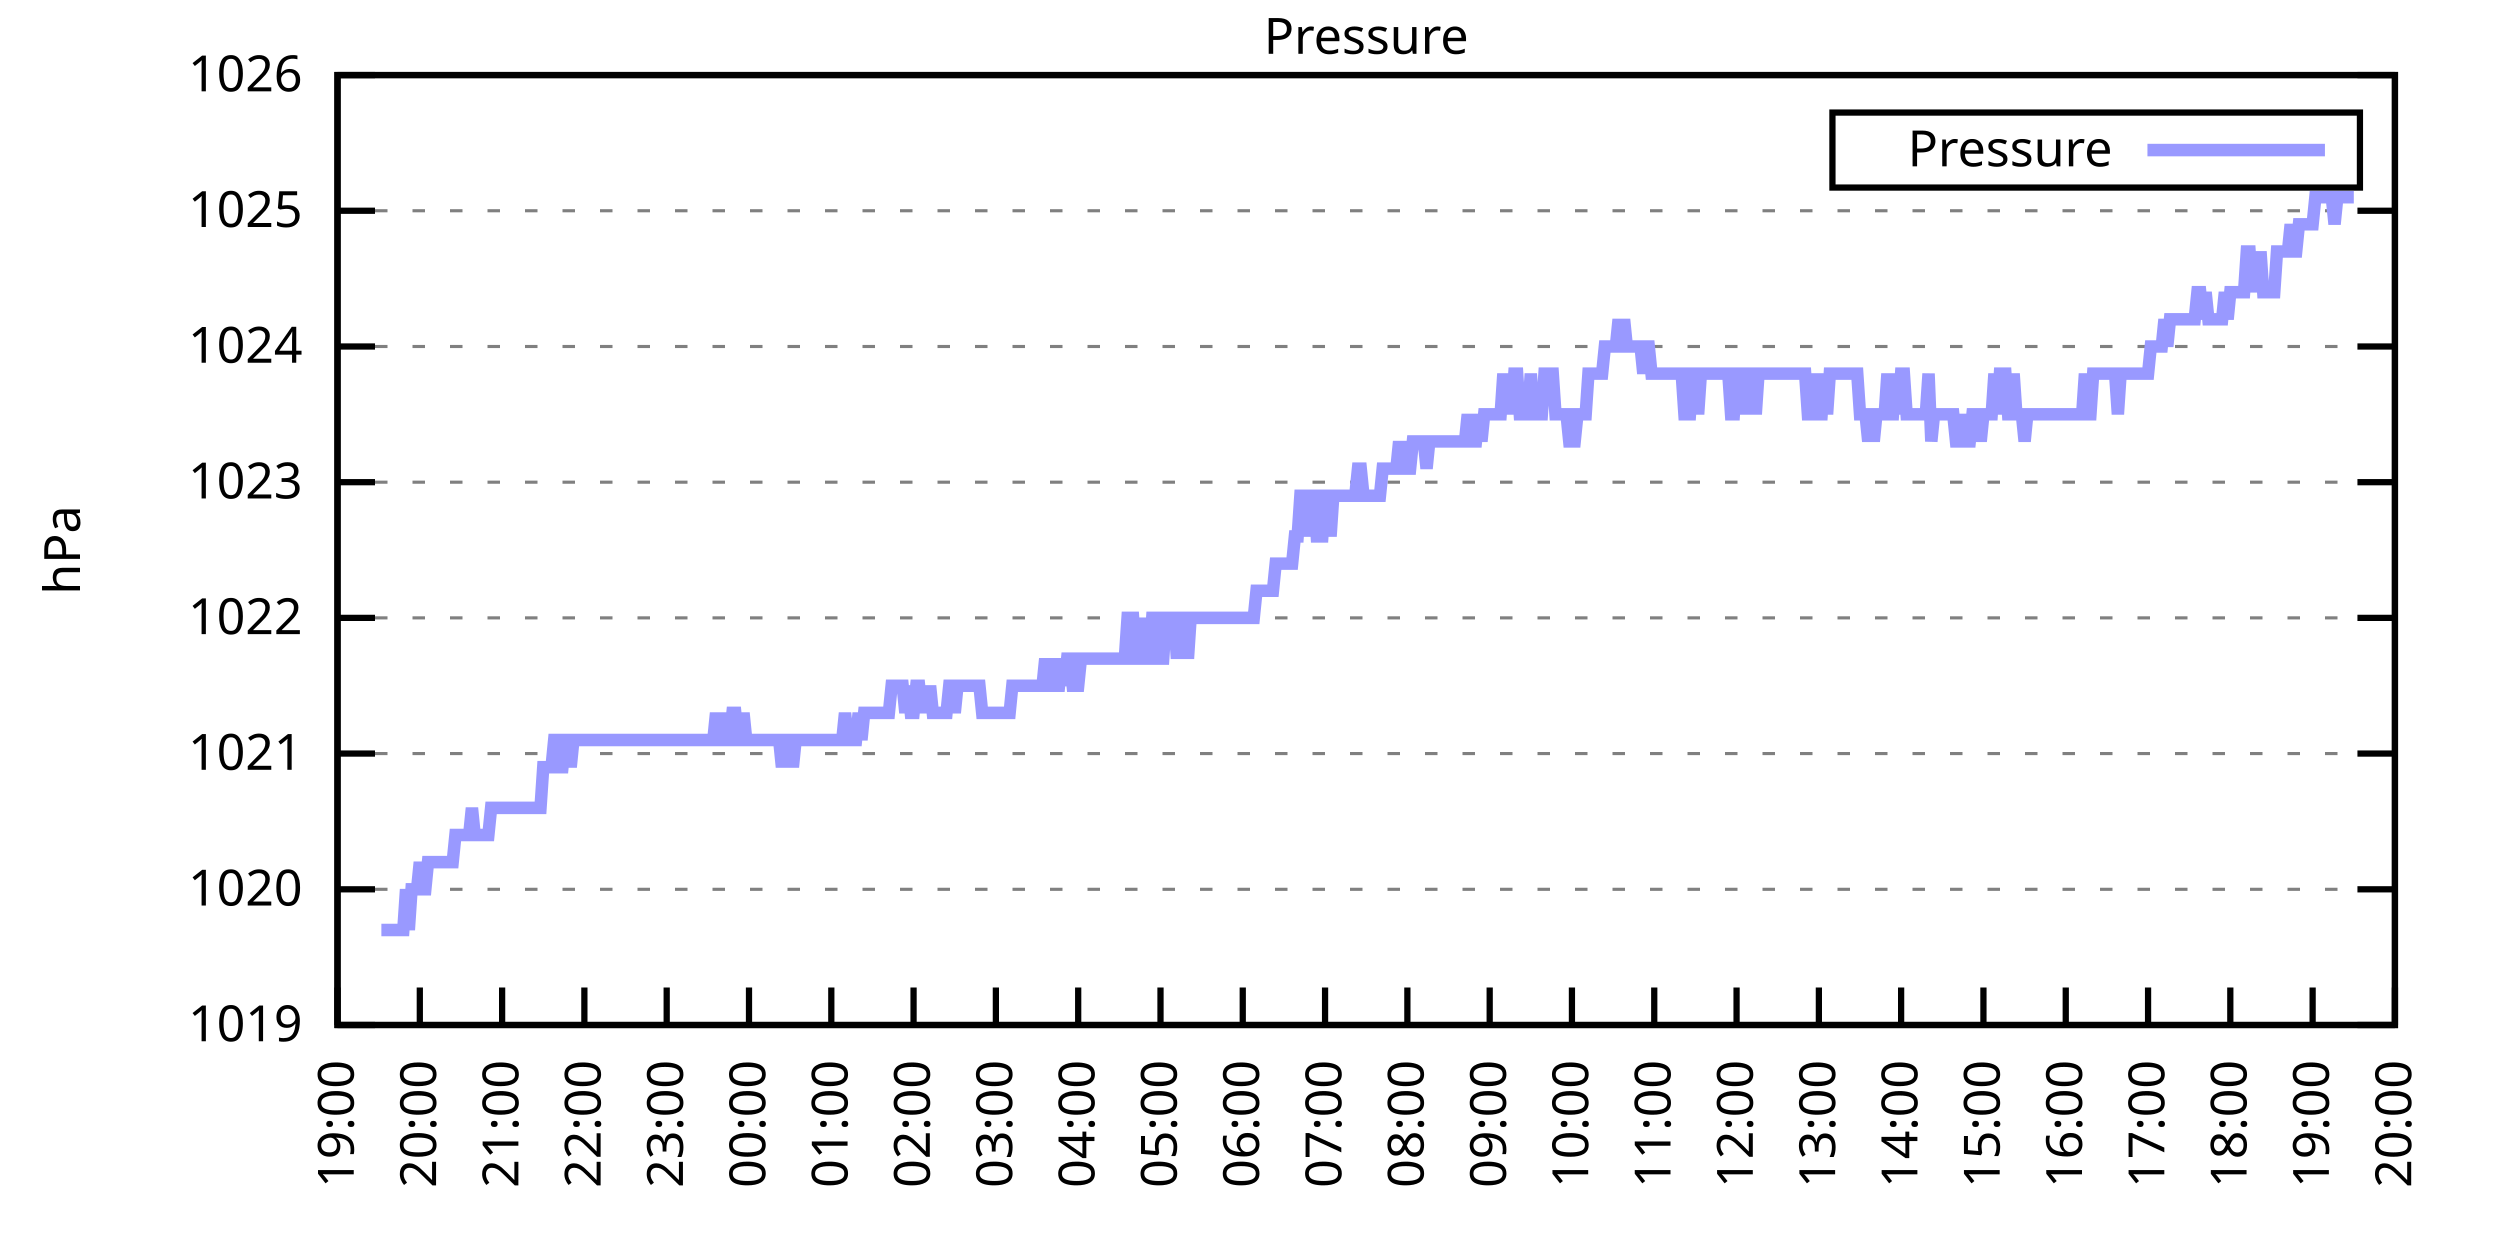
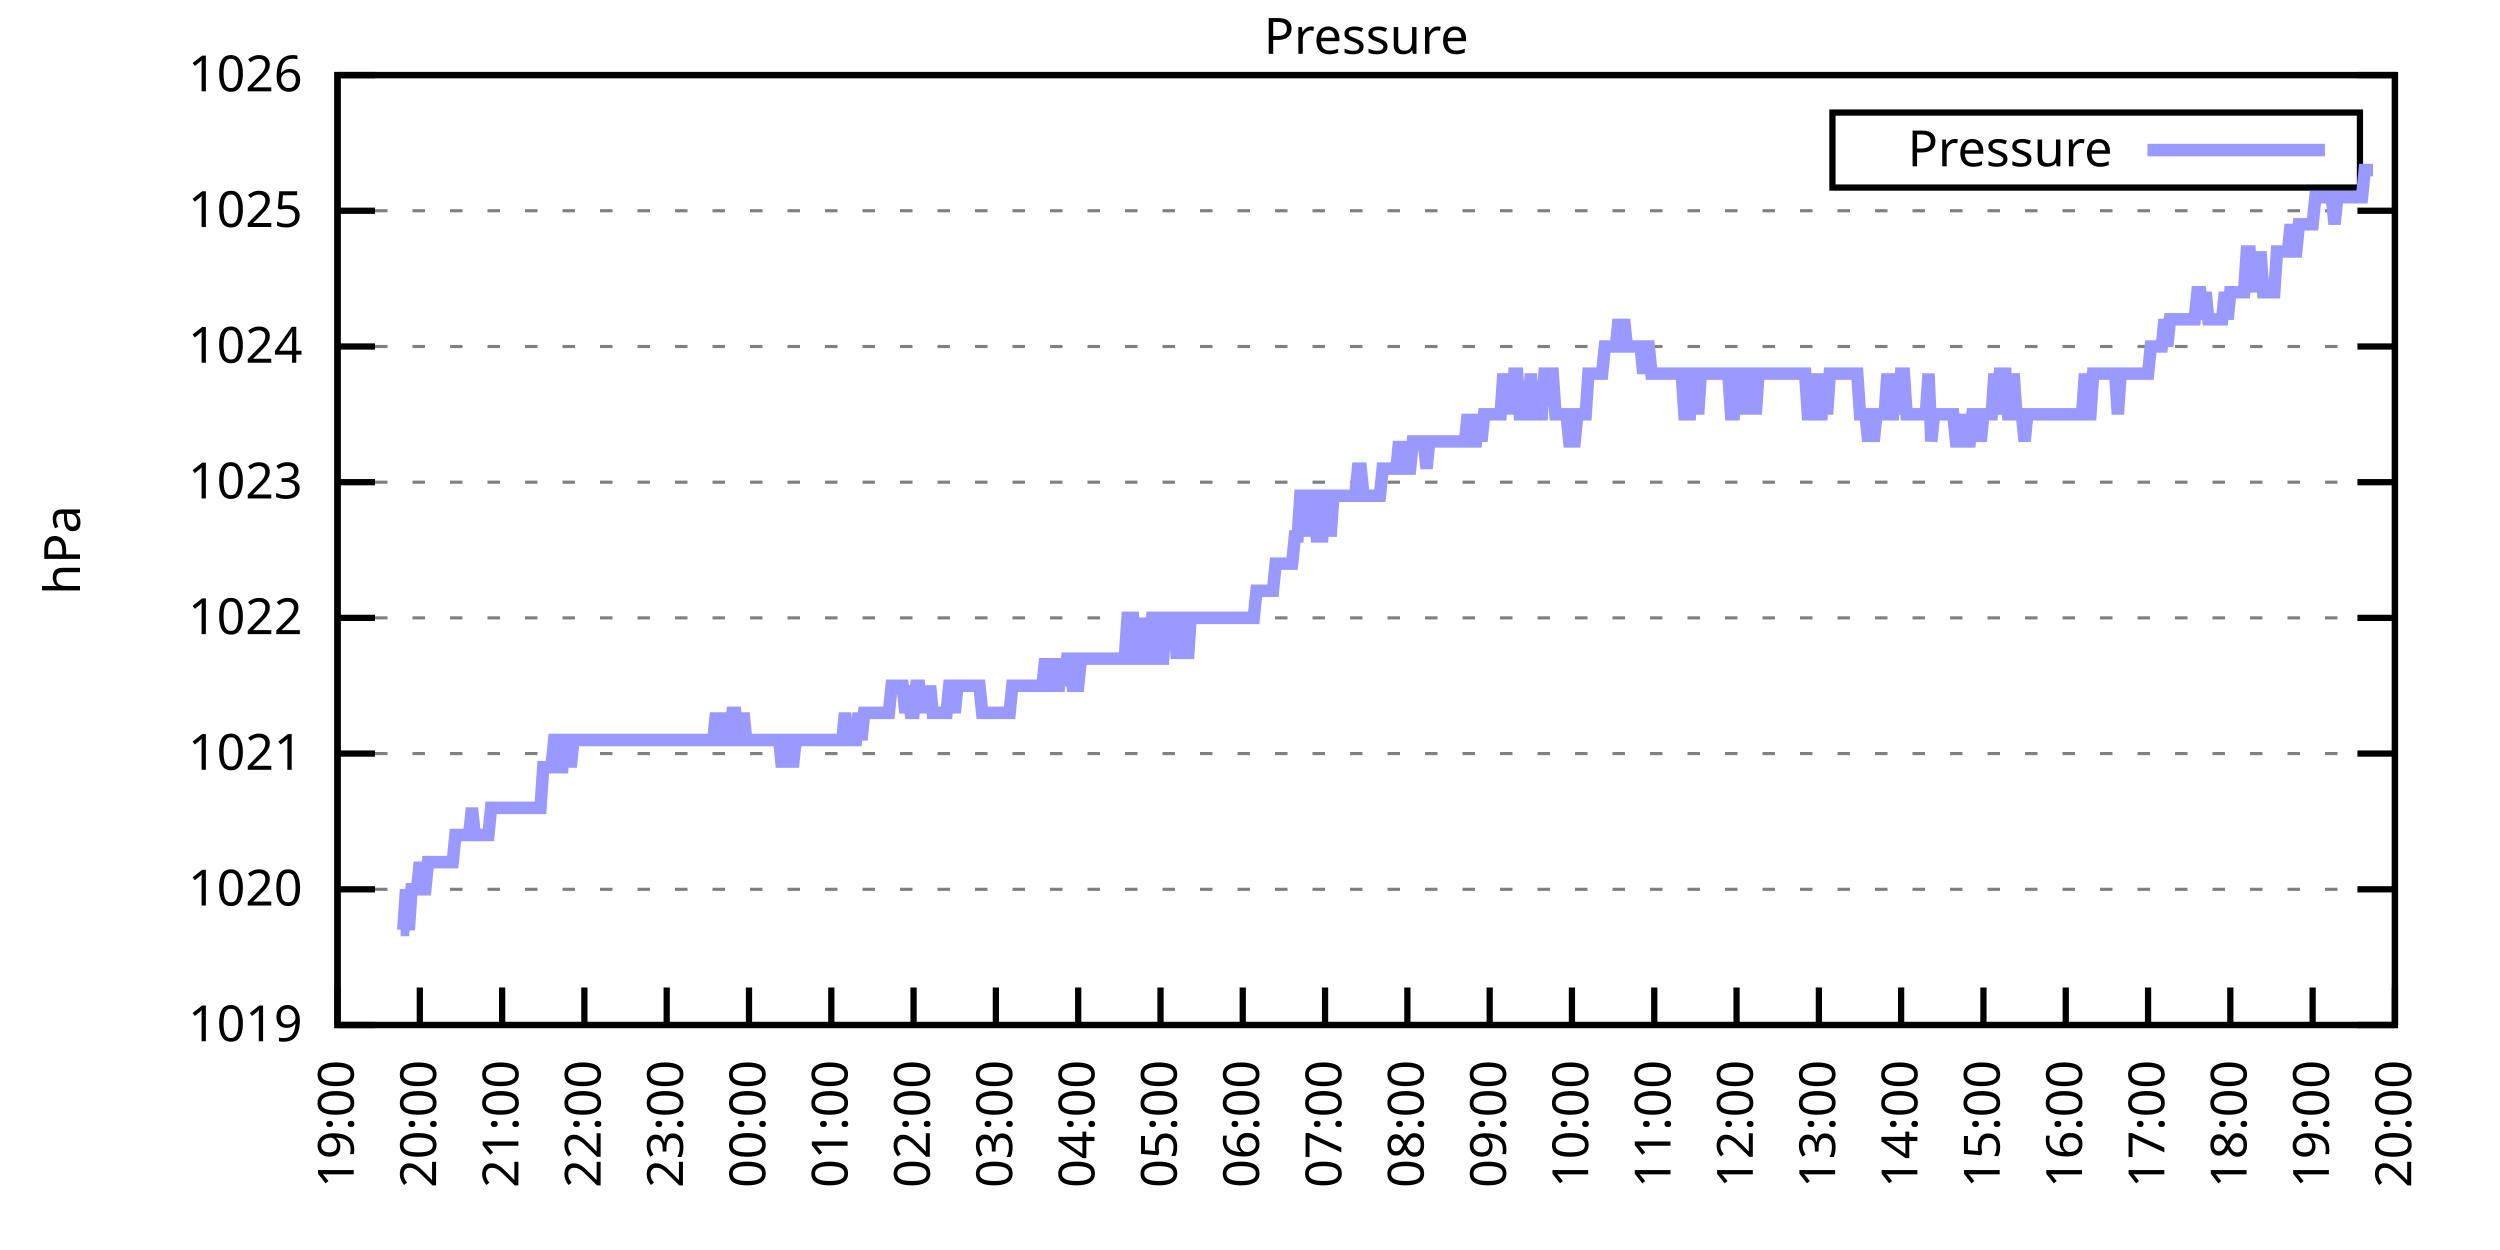
<svg xmlns="http://www.w3.org/2000/svg" xmlns:xlink="http://www.w3.org/1999/xlink" width="400" height="200" viewBox="0 0 400 200">
  <g id="gnuplot_canvas">
    <rect x="0" y="0" width="400" height="200" fill="none" />
    <defs>
      <circle id="gpDot" r="0.5" stroke-width="0.5" stroke="currentColor" />
      <path id="gpPt0" stroke-width="0.333" stroke="currentColor" d="M-1,0 h2 M0,-1 v2" />
      <path id="gpPt1" stroke-width="0.333" stroke="currentColor" d="M-1,-1 L1,1 M1,-1 L-1,1" />
      <path id="gpPt2" stroke-width="0.333" stroke="currentColor" d="M-1,0 L1,0 M0,-1 L0,1 M-1,-1 L1,1 M-1,1 L1,-1" />
      <rect id="gpPt3" stroke-width="0.333" stroke="currentColor" x="-1" y="-1" width="2" height="2" />
      <rect id="gpPt4" stroke-width="0.333" stroke="currentColor" fill="currentColor" x="-1" y="-1" width="2" height="2" />
      <circle id="gpPt5" stroke-width="0.333" stroke="currentColor" cx="0" cy="0" r="1" />
      <use xlink:href="#gpPt5" id="gpPt6" fill="currentColor" stroke="none" />
      <path id="gpPt7" stroke-width="0.333" stroke="currentColor" d="M0,-1.33 L-1.33,0.67 L1.33,0.67 z" />
      <use xlink:href="#gpPt7" id="gpPt8" fill="currentColor" stroke="none" />
      <use xlink:href="#gpPt7" id="gpPt9" stroke="currentColor" transform="rotate(180)" />
      <use xlink:href="#gpPt9" id="gpPt10" fill="currentColor" stroke="none" />
      <use xlink:href="#gpPt3" id="gpPt11" stroke="currentColor" transform="rotate(45)" />
      <use xlink:href="#gpPt11" id="gpPt12" fill="currentColor" stroke="none" />
      <path id="gpPt13" stroke-width="0.333" stroke="currentColor" d="M0,1.330 L1.265,0.411 L0.782,-1.067 L-0.782,-1.076 L-1.265,0.411 z" />
      <use xlink:href="#gpPt13" id="gpPt14" fill="currentColor" stroke="none" />
      <filter id="textbox" filterUnits="objectBoundingBox" x="0" y="0" height="1" width="1">
        <feFlood flood-color="white" flood-opacity="1" result="bgnd" />
        <feComposite in="SourceGraphic" in2="bgnd" operator="atop" />
      </filter>
      <filter id="greybox" filterUnits="objectBoundingBox" x="0" y="0" height="1" width="1">
        <feFlood flood-color="lightgrey" flood-opacity="1" result="grey" />
        <feComposite in="SourceGraphic" in2="grey" operator="atop" />
      </filter>
    </defs>
    <g fill="none" color="white" stroke="currentColor" stroke-width="1.00" stroke-linecap="butt" stroke-linejoin="miter">
</g>
    <g fill="none" color="black" stroke="currentColor" stroke-width="1.00" stroke-linecap="butt" stroke-linejoin="miter">
      <g stroke="none" shape-rendering="crispEdges">
        <polygon fill="rgb(255, 255, 255)" points="54.00,164.00 383.18,164.00 383.18,12.02 54.00,12.02 " />
      </g>
    </g>
    <g fill="none" color="black" stroke="currentColor" stroke-width="1.00" stroke-linecap="butt" stroke-linejoin="miter">
</g>
    <g fill="none" color="black" stroke="black" stroke-width="0.50" stroke-linecap="butt" stroke-linejoin="miter">
</g>
    <g fill="none" color="gray" stroke="currentColor" stroke-width="0.50" stroke-linecap="butt" stroke-linejoin="miter">
      <path stroke="gray" stroke-dasharray="2,4" class="gridline" d="M54.00,164.00 L383.19,164.00  " />
    </g>
    <g fill="none" color="gray" stroke="gray" stroke-width="1.00" stroke-linecap="butt" stroke-linejoin="miter">
</g>
    <g fill="none" color="black" stroke="currentColor" stroke-width="1.00" stroke-linecap="butt" stroke-linejoin="miter">
      <path stroke="black" d="M54.00,164.00 L60.00,164.00 M383.19,164.00 L377.19,164.00  " />
      <g transform="translate(48.40,166.60)" stroke="none" fill="black" font-family="Sans" font-size="8.00" text-anchor="end">
        <text>
          <tspan font-family="Sans"> 1019</tspan>
        </text>
      </g>
    </g>
    <g fill="none" color="black" stroke="currentColor" stroke-width="1.00" stroke-linecap="butt" stroke-linejoin="miter">
</g>
    <g fill="none" color="black" stroke="black" stroke-width="0.50" stroke-linecap="butt" stroke-linejoin="miter">
</g>
    <g fill="none" color="gray" stroke="currentColor" stroke-width="0.50" stroke-linecap="butt" stroke-linejoin="miter">
      <path stroke="gray" stroke-dasharray="2,4" class="gridline" d="M54.00,142.29 L383.19,142.29  " />
    </g>
    <g fill="none" color="gray" stroke="gray" stroke-width="1.00" stroke-linecap="butt" stroke-linejoin="miter">
</g>
    <g fill="none" color="black" stroke="currentColor" stroke-width="1.00" stroke-linecap="butt" stroke-linejoin="miter">
      <path stroke="black" d="M54.00,142.29 L60.00,142.29 M383.19,142.29 L377.19,142.29  " />
      <g transform="translate(48.40,144.89)" stroke="none" fill="black" font-family="Sans" font-size="8.00" text-anchor="end">
        <text>
          <tspan font-family="Sans"> 1020</tspan>
        </text>
      </g>
    </g>
    <g fill="none" color="black" stroke="currentColor" stroke-width="1.00" stroke-linecap="butt" stroke-linejoin="miter">
</g>
    <g fill="none" color="black" stroke="black" stroke-width="0.50" stroke-linecap="butt" stroke-linejoin="miter">
</g>
    <g fill="none" color="gray" stroke="currentColor" stroke-width="0.50" stroke-linecap="butt" stroke-linejoin="miter">
      <path stroke="gray" stroke-dasharray="2,4" class="gridline" d="M54.00,120.57 L383.19,120.57  " />
    </g>
    <g fill="none" color="gray" stroke="gray" stroke-width="1.00" stroke-linecap="butt" stroke-linejoin="miter">
</g>
    <g fill="none" color="black" stroke="currentColor" stroke-width="1.00" stroke-linecap="butt" stroke-linejoin="miter">
      <path stroke="black" d="M54.00,120.57 L60.00,120.57 M383.19,120.57 L377.19,120.57  " />
      <g transform="translate(48.40,123.17)" stroke="none" fill="black" font-family="Sans" font-size="8.00" text-anchor="end">
        <text>
          <tspan font-family="Sans"> 1021</tspan>
        </text>
      </g>
    </g>
    <g fill="none" color="black" stroke="currentColor" stroke-width="1.00" stroke-linecap="butt" stroke-linejoin="miter">
</g>
    <g fill="none" color="black" stroke="black" stroke-width="0.50" stroke-linecap="butt" stroke-linejoin="miter">
</g>
    <g fill="none" color="gray" stroke="currentColor" stroke-width="0.50" stroke-linecap="butt" stroke-linejoin="miter">
      <path stroke="gray" stroke-dasharray="2,4" class="gridline" d="M54.00,98.86 L383.19,98.86  " />
    </g>
    <g fill="none" color="gray" stroke="gray" stroke-width="1.00" stroke-linecap="butt" stroke-linejoin="miter">
</g>
    <g fill="none" color="black" stroke="currentColor" stroke-width="1.00" stroke-linecap="butt" stroke-linejoin="miter">
      <path stroke="black" d="M54.00,98.86 L60.00,98.86 M383.19,98.86 L377.19,98.86  " />
      <g transform="translate(48.40,101.46)" stroke="none" fill="black" font-family="Sans" font-size="8.00" text-anchor="end">
        <text>
          <tspan font-family="Sans"> 1022</tspan>
        </text>
      </g>
    </g>
    <g fill="none" color="black" stroke="currentColor" stroke-width="1.00" stroke-linecap="butt" stroke-linejoin="miter">
</g>
    <g fill="none" color="black" stroke="black" stroke-width="0.50" stroke-linecap="butt" stroke-linejoin="miter">
</g>
    <g fill="none" color="gray" stroke="currentColor" stroke-width="0.50" stroke-linecap="butt" stroke-linejoin="miter">
      <path stroke="gray" stroke-dasharray="2,4" class="gridline" d="M54.00,77.15 L383.19,77.15  " />
    </g>
    <g fill="none" color="gray" stroke="gray" stroke-width="1.00" stroke-linecap="butt" stroke-linejoin="miter">
</g>
    <g fill="none" color="black" stroke="currentColor" stroke-width="1.00" stroke-linecap="butt" stroke-linejoin="miter">
      <path stroke="black" d="M54.00,77.15 L60.00,77.15 M383.19,77.15 L377.19,77.15  " />
      <g transform="translate(48.40,79.75)" stroke="none" fill="black" font-family="Sans" font-size="8.00" text-anchor="end">
        <text>
          <tspan font-family="Sans"> 1023</tspan>
        </text>
      </g>
    </g>
    <g fill="none" color="black" stroke="currentColor" stroke-width="1.00" stroke-linecap="butt" stroke-linejoin="miter">
</g>
    <g fill="none" color="black" stroke="black" stroke-width="0.50" stroke-linecap="butt" stroke-linejoin="miter">
</g>
    <g fill="none" color="gray" stroke="currentColor" stroke-width="0.50" stroke-linecap="butt" stroke-linejoin="miter">
      <path stroke="gray" stroke-dasharray="2,4" class="gridline" d="M54.00,55.44 L383.19,55.44  " />
    </g>
    <g fill="none" color="gray" stroke="gray" stroke-width="1.00" stroke-linecap="butt" stroke-linejoin="miter">
</g>
    <g fill="none" color="black" stroke="currentColor" stroke-width="1.00" stroke-linecap="butt" stroke-linejoin="miter">
      <path stroke="black" d="M54.00,55.44 L60.00,55.44 M383.19,55.44 L377.19,55.44  " />
      <g transform="translate(48.40,58.04)" stroke="none" fill="black" font-family="Sans" font-size="8.00" text-anchor="end">
        <text>
          <tspan font-family="Sans"> 1024</tspan>
        </text>
      </g>
    </g>
    <g fill="none" color="black" stroke="currentColor" stroke-width="1.00" stroke-linecap="butt" stroke-linejoin="miter">
</g>
    <g fill="none" color="black" stroke="black" stroke-width="0.50" stroke-linecap="butt" stroke-linejoin="miter">
</g>
    <g fill="none" color="gray" stroke="currentColor" stroke-width="0.50" stroke-linecap="butt" stroke-linejoin="miter">
      <path stroke="gray" stroke-dasharray="2,4" class="gridline" d="M54.00,33.72 L383.19,33.72  " />
    </g>
    <g fill="none" color="gray" stroke="gray" stroke-width="1.00" stroke-linecap="butt" stroke-linejoin="miter">
</g>
    <g fill="none" color="black" stroke="currentColor" stroke-width="1.00" stroke-linecap="butt" stroke-linejoin="miter">
      <path stroke="black" d="M54.00,33.72 L60.00,33.72 M383.19,33.72 L377.19,33.72  " />
      <g transform="translate(48.40,36.32)" stroke="none" fill="black" font-family="Sans" font-size="8.00" text-anchor="end">
        <text>
          <tspan font-family="Sans"> 1025</tspan>
        </text>
      </g>
    </g>
    <g fill="none" color="black" stroke="currentColor" stroke-width="1.00" stroke-linecap="butt" stroke-linejoin="miter">
</g>
    <g fill="none" color="black" stroke="black" stroke-width="0.50" stroke-linecap="butt" stroke-linejoin="miter">
</g>
    <g fill="none" color="gray" stroke="currentColor" stroke-width="0.50" stroke-linecap="butt" stroke-linejoin="miter">
      <path stroke="gray" stroke-dasharray="2,4" class="gridline" d="M54.00,12.01 L383.19,12.01  " />
    </g>
    <g fill="none" color="gray" stroke="gray" stroke-width="1.00" stroke-linecap="butt" stroke-linejoin="miter">
</g>
    <g fill="none" color="black" stroke="currentColor" stroke-width="1.00" stroke-linecap="butt" stroke-linejoin="miter">
      <path stroke="black" d="M54.00,12.01 L60.00,12.01 M383.19,12.01 L377.19,12.01  " />
      <g transform="translate(48.40,14.61)" stroke="none" fill="black" font-family="Sans" font-size="8.00" text-anchor="end">
        <text>
          <tspan font-family="Sans"> 1026</tspan>
        </text>
      </g>
    </g>
    <g fill="none" color="black" stroke="currentColor" stroke-width="1.00" stroke-linecap="butt" stroke-linejoin="miter">
      <path stroke="black" d="M54.00,164.00 L54.00,158.00  " />
      <g transform="translate(56.60,169.60) rotate(270.00)" stroke="none" fill="black" font-family="Sans" font-size="8.00" text-anchor="end">
        <text>
          <tspan font-family="Sans">19:00</tspan>
        </text>
      </g>
    </g>
    <g fill="none" color="black" stroke="currentColor" stroke-width="1.00" stroke-linecap="butt" stroke-linejoin="miter">
      <path stroke="black" d="M67.17,164.00 L67.17,158.00  " />
      <g transform="translate(69.77,169.60) rotate(270.00)" stroke="none" fill="black" font-family="Sans" font-size="8.00" text-anchor="end">
        <text>
          <tspan font-family="Sans">20:00</tspan>
        </text>
      </g>
    </g>
    <g fill="none" color="black" stroke="currentColor" stroke-width="1.00" stroke-linecap="butt" stroke-linejoin="miter">
      <path stroke="black" d="M80.34,164.00 L80.34,158.00  " />
      <g transform="translate(82.94,169.60) rotate(270.00)" stroke="none" fill="black" font-family="Sans" font-size="8.00" text-anchor="end">
        <text>
          <tspan font-family="Sans">21:00</tspan>
        </text>
      </g>
    </g>
    <g fill="none" color="black" stroke="currentColor" stroke-width="1.00" stroke-linecap="butt" stroke-linejoin="miter">
      <path stroke="black" d="M93.50,164.00 L93.50,158.00  " />
      <g transform="translate(96.10,169.60) rotate(270.00)" stroke="none" fill="black" font-family="Sans" font-size="8.00" text-anchor="end">
        <text>
          <tspan font-family="Sans">22:00</tspan>
        </text>
      </g>
    </g>
    <g fill="none" color="black" stroke="currentColor" stroke-width="1.00" stroke-linecap="butt" stroke-linejoin="miter">
      <path stroke="black" d="M106.67,164.00 L106.67,158.00  " />
      <g transform="translate(109.27,169.60) rotate(270.00)" stroke="none" fill="black" font-family="Sans" font-size="8.00" text-anchor="end">
        <text>
          <tspan font-family="Sans">23:00</tspan>
        </text>
      </g>
    </g>
    <g fill="none" color="black" stroke="currentColor" stroke-width="1.00" stroke-linecap="butt" stroke-linejoin="miter">
      <path stroke="black" d="M119.84,164.00 L119.84,158.00  " />
      <g transform="translate(122.44,169.60) rotate(270.00)" stroke="none" fill="black" font-family="Sans" font-size="8.00" text-anchor="end">
        <text>
          <tspan font-family="Sans">00:00</tspan>
        </text>
      </g>
    </g>
    <g fill="none" color="black" stroke="currentColor" stroke-width="1.00" stroke-linecap="butt" stroke-linejoin="miter">
      <path stroke="black" d="M133.01,164.00 L133.01,158.00  " />
      <g transform="translate(135.61,169.60) rotate(270.00)" stroke="none" fill="black" font-family="Sans" font-size="8.00" text-anchor="end">
        <text>
          <tspan font-family="Sans">01:00</tspan>
        </text>
      </g>
    </g>
    <g fill="none" color="black" stroke="currentColor" stroke-width="1.00" stroke-linecap="butt" stroke-linejoin="miter">
      <path stroke="black" d="M146.17,164.00 L146.17,158.00  " />
      <g transform="translate(148.77,169.60) rotate(270.00)" stroke="none" fill="black" font-family="Sans" font-size="8.00" text-anchor="end">
        <text>
          <tspan font-family="Sans">02:00</tspan>
        </text>
      </g>
    </g>
    <g fill="none" color="black" stroke="currentColor" stroke-width="1.00" stroke-linecap="butt" stroke-linejoin="miter">
      <path stroke="black" d="M159.34,164.00 L159.34,158.00  " />
      <g transform="translate(161.94,169.60) rotate(270.00)" stroke="none" fill="black" font-family="Sans" font-size="8.00" text-anchor="end">
        <text>
          <tspan font-family="Sans">03:00</tspan>
        </text>
      </g>
    </g>
    <g fill="none" color="black" stroke="currentColor" stroke-width="1.00" stroke-linecap="butt" stroke-linejoin="miter">
      <path stroke="black" d="M172.51,164.00 L172.51,158.00  " />
      <g transform="translate(175.11,169.60) rotate(270.00)" stroke="none" fill="black" font-family="Sans" font-size="8.00" text-anchor="end">
        <text>
          <tspan font-family="Sans">04:00</tspan>
        </text>
      </g>
    </g>
    <g fill="none" color="black" stroke="currentColor" stroke-width="1.00" stroke-linecap="butt" stroke-linejoin="miter">
      <path stroke="black" d="M185.68,164.00 L185.68,158.00  " />
      <g transform="translate(188.28,169.60) rotate(270.00)" stroke="none" fill="black" font-family="Sans" font-size="8.00" text-anchor="end">
        <text>
          <tspan font-family="Sans">05:00</tspan>
        </text>
      </g>
    </g>
    <g fill="none" color="black" stroke="currentColor" stroke-width="1.00" stroke-linecap="butt" stroke-linejoin="miter">
      <path stroke="black" d="M198.84,164.00 L198.84,158.00  " />
      <g transform="translate(201.44,169.60) rotate(270.00)" stroke="none" fill="black" font-family="Sans" font-size="8.00" text-anchor="end">
        <text>
          <tspan font-family="Sans">06:00</tspan>
        </text>
      </g>
    </g>
    <g fill="none" color="black" stroke="currentColor" stroke-width="1.00" stroke-linecap="butt" stroke-linejoin="miter">
      <path stroke="black" d="M212.01,164.00 L212.01,158.00  " />
      <g transform="translate(214.61,169.60) rotate(270.00)" stroke="none" fill="black" font-family="Sans" font-size="8.00" text-anchor="end">
        <text>
          <tspan font-family="Sans">07:00</tspan>
        </text>
      </g>
    </g>
    <g fill="none" color="black" stroke="currentColor" stroke-width="1.00" stroke-linecap="butt" stroke-linejoin="miter">
      <path stroke="black" d="M225.18,164.00 L225.18,158.00  " />
      <g transform="translate(227.78,169.60) rotate(270.00)" stroke="none" fill="black" font-family="Sans" font-size="8.00" text-anchor="end">
        <text>
          <tspan font-family="Sans">08:00</tspan>
        </text>
      </g>
    </g>
    <g fill="none" color="black" stroke="currentColor" stroke-width="1.00" stroke-linecap="butt" stroke-linejoin="miter">
      <path stroke="black" d="M238.35,164.00 L238.35,158.00  " />
      <g transform="translate(240.95,169.60) rotate(270.00)" stroke="none" fill="black" font-family="Sans" font-size="8.00" text-anchor="end">
        <text>
          <tspan font-family="Sans">09:00</tspan>
        </text>
      </g>
    </g>
    <g fill="none" color="black" stroke="currentColor" stroke-width="1.00" stroke-linecap="butt" stroke-linejoin="miter">
      <path stroke="black" d="M251.51,164.00 L251.51,158.00  " />
      <g transform="translate(254.11,169.60) rotate(270.00)" stroke="none" fill="black" font-family="Sans" font-size="8.00" text-anchor="end">
        <text>
          <tspan font-family="Sans">10:00</tspan>
        </text>
      </g>
    </g>
    <g fill="none" color="black" stroke="currentColor" stroke-width="1.00" stroke-linecap="butt" stroke-linejoin="miter">
      <path stroke="black" d="M264.68,164.00 L264.68,158.00  " />
      <g transform="translate(267.28,169.60) rotate(270.00)" stroke="none" fill="black" font-family="Sans" font-size="8.00" text-anchor="end">
        <text>
          <tspan font-family="Sans">11:00</tspan>
        </text>
      </g>
    </g>
    <g fill="none" color="black" stroke="currentColor" stroke-width="1.00" stroke-linecap="butt" stroke-linejoin="miter">
      <path stroke="black" d="M277.85,164.00 L277.85,158.00  " />
      <g transform="translate(280.45,169.60) rotate(270.00)" stroke="none" fill="black" font-family="Sans" font-size="8.00" text-anchor="end">
        <text>
          <tspan font-family="Sans">12:00</tspan>
        </text>
      </g>
    </g>
    <g fill="none" color="black" stroke="currentColor" stroke-width="1.00" stroke-linecap="butt" stroke-linejoin="miter">
      <path stroke="black" d="M291.02,164.00 L291.02,158.00  " />
      <g transform="translate(293.62,169.60) rotate(270.00)" stroke="none" fill="black" font-family="Sans" font-size="8.00" text-anchor="end">
        <text>
          <tspan font-family="Sans">13:00</tspan>
        </text>
      </g>
    </g>
    <g fill="none" color="black" stroke="currentColor" stroke-width="1.00" stroke-linecap="butt" stroke-linejoin="miter">
      <path stroke="black" d="M304.18,164.00 L304.18,158.00  " />
      <g transform="translate(306.78,169.60) rotate(270.00)" stroke="none" fill="black" font-family="Sans" font-size="8.00" text-anchor="end">
        <text>
          <tspan font-family="Sans">14:00</tspan>
        </text>
      </g>
    </g>
    <g fill="none" color="black" stroke="currentColor" stroke-width="1.00" stroke-linecap="butt" stroke-linejoin="miter">
      <path stroke="black" d="M317.35,164.00 L317.35,158.00  " />
      <g transform="translate(319.95,169.60) rotate(270.00)" stroke="none" fill="black" font-family="Sans" font-size="8.00" text-anchor="end">
        <text>
          <tspan font-family="Sans">15:00</tspan>
        </text>
      </g>
    </g>
    <g fill="none" color="black" stroke="currentColor" stroke-width="1.00" stroke-linecap="butt" stroke-linejoin="miter">
      <path stroke="black" d="M330.52,164.00 L330.52,158.00  " />
      <g transform="translate(333.12,169.60) rotate(270.00)" stroke="none" fill="black" font-family="Sans" font-size="8.00" text-anchor="end">
        <text>
          <tspan font-family="Sans">16:00</tspan>
        </text>
      </g>
    </g>
    <g fill="none" color="black" stroke="currentColor" stroke-width="1.00" stroke-linecap="butt" stroke-linejoin="miter">
      <path stroke="black" d="M343.69,164.00 L343.69,158.00  " />
      <g transform="translate(346.29,169.60) rotate(270.00)" stroke="none" fill="black" font-family="Sans" font-size="8.00" text-anchor="end">
        <text>
          <tspan font-family="Sans">17:00</tspan>
        </text>
      </g>
    </g>
    <g fill="none" color="black" stroke="currentColor" stroke-width="1.00" stroke-linecap="butt" stroke-linejoin="miter">
      <path stroke="black" d="M356.85,164.00 L356.85,158.00  " />
      <g transform="translate(359.45,169.60) rotate(270.00)" stroke="none" fill="black" font-family="Sans" font-size="8.00" text-anchor="end">
        <text>
          <tspan font-family="Sans">18:00</tspan>
        </text>
      </g>
    </g>
    <g fill="none" color="black" stroke="currentColor" stroke-width="1.00" stroke-linecap="butt" stroke-linejoin="miter">
      <path stroke="black" d="M370.02,164.00 L370.02,158.00  " />
      <g transform="translate(372.62,169.60) rotate(270.00)" stroke="none" fill="black" font-family="Sans" font-size="8.00" text-anchor="end">
        <text>
          <tspan font-family="Sans">19:00</tspan>
        </text>
      </g>
    </g>
    <g fill="none" color="black" stroke="currentColor" stroke-width="1.00" stroke-linecap="butt" stroke-linejoin="miter">
      <path stroke="black" d="M383.19,164.00 L383.19,158.00  " />
      <g transform="translate(385.79,169.60) rotate(270.00)" stroke="none" fill="black" font-family="Sans" font-size="8.00" text-anchor="end">
        <text>
          <tspan font-family="Sans">20:00</tspan>
        </text>
      </g>
    </g>
    <g fill="none" color="black" stroke="currentColor" stroke-width="1.00" stroke-linecap="butt" stroke-linejoin="miter">
</g>
    <g fill="none" color="black" stroke="currentColor" stroke-width="1.00" stroke-linecap="butt" stroke-linejoin="miter">
      <path stroke="black" d="M54.00,12.01 L54.00,164.00 L383.19,164.00 L383.19,12.01 L54.00,12.01 Z  " />
    </g>
    <g fill="none" color="black" stroke="currentColor" stroke-width="1.00" stroke-linecap="butt" stroke-linejoin="miter">
</g>
    <g fill="none" color="black" stroke="currentColor" stroke-width="1.00" stroke-linecap="butt" stroke-linejoin="miter">
      <path stroke="black" d="M293.19,30.01 L293.19,18.01 L377.59,18.01 L377.59,30.01 L293.19,30.01 Z  " />
    </g>
    <g id="Pressure_plot_1">
      <g fill="none" color="white" stroke="black" stroke-width="2.00" stroke-linecap="butt" stroke-linejoin="miter">
</g>
      <g fill="none" color="black" stroke="currentColor" stroke-width="2.00" stroke-linecap="butt" stroke-linejoin="miter">
        <g transform="translate(337.99,26.61)" stroke="none" fill="black" font-family="Sans" font-size="8.00" text-anchor="end">
          <text>
            <tspan font-family="Sans">Pressure</tspan>
          </text>
        </g>
      </g>
      <g fill="none" color="black" stroke="currentColor" stroke-width="2.00" stroke-linecap="butt" stroke-linejoin="miter">
-         <path stroke="rgb(153, 153, 255)" d="M343.59,24.01 L371.99,24.01 M61.02,148.80 L61.46,148.80 L61.90,148.80 L62.34,148.80 L62.78,148.80 L63.22,148.80   L63.66,148.80 L64.10,148.80 L64.53,148.80 L64.97,142.29 L65.41,148.80 L65.85,142.29 L66.29,142.29 L66.73,142.29   L67.17,137.94 L67.61,142.29 L68.05,142.29 L68.48,137.94 L68.92,137.94 L69.36,137.94 L69.80,137.94 L70.24,137.94   L70.68,137.94 L71.12,137.94 L71.56,137.94 L72.00,137.94 L72.43,137.94 L72.87,133.60 L73.31,133.60 L73.75,133.60   L74.19,133.60 L74.63,133.60 L75.07,133.60 L75.51,129.26 L75.95,133.60 L76.38,133.60 L76.82,133.60 L77.26,133.60   L77.70,133.60 L78.14,133.60 L78.58,129.26 L79.02,129.26 L79.46,129.26 L79.90,129.26 L80.34,129.26 L80.77,129.26   L81.21,129.26 L81.65,129.26 L82.09,129.26 L82.53,129.26 L82.97,129.26 L83.41,129.26 L83.85,129.26 L84.29,129.26   L84.72,129.26 L84.94,129.26 L85.60,129.26 L86.04,129.26 L86.48,129.26 L86.92,122.75 L87.36,122.75 L87.80,122.75   L88.24,122.75 L88.67,118.40 L89.11,118.40 L89.55,122.75 L89.99,122.75 L90.43,118.40 L90.87,118.40 L91.31,122.75   L91.75,118.40 L92.19,118.40 L92.62,118.40 L93.06,118.40 L93.50,118.40 L93.94,118.40 L94.38,118.40 L94.82,118.40   L95.26,118.40 L95.70,118.40 L96.14,118.40 L96.58,118.40 L97.01,118.40 L97.45,118.40 L97.89,118.40 L98.33,118.40   L98.77,118.40 L99.21,118.40 L99.65,118.40 L100.09,118.40 L100.53,118.40 L100.96,118.40 L101.40,118.40 L101.84,118.40   L102.28,118.40 L102.72,118.40 L103.16,118.40 L103.60,118.40 L104.04,118.40 L104.48,118.40 L104.91,118.40 L105.35,118.40   L105.79,118.40 L106.23,118.40 L106.67,118.40 L107.11,118.40 L107.55,118.40 L107.99,118.40 L108.43,118.40 L108.87,118.40   L109.30,118.40 L109.74,118.40 L110.18,118.40 L110.62,118.40 L111.06,118.40 L111.50,118.40 L111.94,118.40 L112.38,118.40   L112.82,118.40 L113.25,118.40 L113.69,118.40 L114.13,118.40 L114.57,114.06 L115.01,118.40 L115.45,114.06 L115.89,118.40   L116.33,118.40 L116.77,118.40 L117.20,114.06 L117.64,114.06 L118.08,118.40 L118.52,118.40 L118.96,114.06 L119.40,118.40   L119.84,118.40 L120.28,118.40 L120.72,118.40 L121.15,118.40 L121.59,118.40 L122.03,118.40 L122.47,118.40 L122.91,118.40   L123.35,118.40 L123.79,118.40 L124.23,118.40 L124.67,118.40 L125.11,122.75 L125.54,118.40 L125.98,118.40 L126.42,118.40   L126.86,122.75 L127.30,118.40 L127.74,118.40 L128.18,118.40 L128.62,118.40 L129.06,118.40 L129.49,118.40 L129.93,118.40   L130.37,118.40 L130.81,118.40 L131.25,118.40 L131.69,118.40 L132.13,118.40 L132.57,118.40 L133.01,118.40 L133.44,118.40   L133.88,118.40 L134.32,118.40 L134.76,118.40 L135.20,114.06 L135.64,118.40 L136.08,118.40 L136.52,118.40 L136.96,118.40   L137.39,114.06 L137.83,118.40 L138.27,114.06 L138.71,114.06 L139.15,114.06 L139.59,114.06 L140.03,114.06 L140.47,114.06   L140.91,114.06 L141.35,114.06 L141.78,114.06 L142.22,114.06 L142.66,109.72 L143.10,109.72 L143.54,109.72 L143.98,109.72   L144.42,109.72 L144.86,114.06 L145.30,109.72 L145.73,114.06 L146.17,114.06 L146.61,109.72 L147.05,109.72 L147.49,114.06   L147.93,109.72 L148.37,114.06 L148.81,109.72 L149.25,114.06 L149.68,114.06 L150.12,114.06 L150.56,114.06 L151.00,114.06   L151.44,114.06 L151.88,109.72 L152.32,109.72 L152.76,114.06 L153.20,109.72 L153.63,109.72 L154.07,109.72 L154.51,109.72   L154.95,109.72 L155.39,109.72 L155.83,109.72 L156.27,109.72 L156.71,109.72 L157.15,114.06 L157.59,114.06 L158.02,114.06   L158.46,114.06 L158.90,114.06 L159.34,114.06 L159.78,114.06 L160.22,114.06 L160.66,114.06 L161.10,114.06 L161.54,114.06   L161.97,109.72 L162.41,109.72 L162.85,109.72 L163.29,109.72 L163.73,109.72 L164.17,109.72 L164.61,109.72 L165.05,109.72   L165.49,109.72 L165.92,109.72 L166.36,109.72 L166.80,109.72 L167.24,105.38 L167.68,109.72 L168.12,109.72 L168.56,105.38   L169.00,109.72 L169.44,109.72 L169.87,105.38 L170.31,109.72 L170.75,105.38 L171.19,105.38 L171.63,109.72 L172.07,109.72   L172.51,109.72 L172.95,105.38 L173.39,105.38 L173.83,105.38 L174.26,105.38 L174.70,105.38 L175.14,105.38 L175.58,105.38   L176.02,105.38 L176.46,105.38 L176.90,105.38 L177.34,105.38 L177.78,105.38 L178.21,105.38 L178.65,105.38 L179.09,105.38   L179.53,105.38 L179.97,105.38 L180.41,98.86 L180.85,98.86 L181.29,98.86 L181.73,105.38 L182.16,105.38 L182.60,105.38   L183.04,98.86 L183.48,105.38 L183.92,105.38 L184.36,98.86 L184.80,98.86 L185.24,105.38 L185.68,105.38 L186.11,105.38   L186.55,98.86 L186.99,98.86 L187.43,98.86 L187.87,98.86 L188.31,105.38 L188.75,98.86 L189.19,98.86 L189.63,98.86   L190.07,105.38 L190.50,98.86 L190.94,98.86 L191.38,98.86 L191.82,98.86 L192.26,98.86 L192.70,98.86 L193.14,98.86   L193.58,98.86 L194.02,98.86 L194.45,98.86 L194.89,98.86 L195.33,98.86 L195.77,98.86 L196.21,98.86 L196.65,98.86   L197.09,98.86 L197.53,98.86 L197.97,98.86 L198.40,98.86 L198.84,98.86 L199.28,98.86 L199.72,98.86 L200.16,98.86   L200.60,98.86 L201.04,94.52 L201.48,94.52 L201.92,94.52 L202.35,94.52 L202.79,94.52 L203.23,94.52 L203.67,94.52   L204.11,90.18 L204.55,90.18 L204.99,90.18 L205.43,90.18 L205.87,90.18 L206.31,90.18 L206.74,90.18 L207.18,85.83   L207.62,85.83 L208.06,79.32 L208.50,79.32 L208.94,79.32 L209.38,85.83 L209.82,79.32 L210.26,79.32 L210.69,85.83   L211.13,85.83 L211.57,85.83 L212.01,79.32 L212.45,79.32 L212.89,85.83 L213.33,79.32 L213.77,79.32 L214.21,79.32   L214.64,79.32 L215.08,79.32 L215.52,79.32 L215.96,79.32 L216.40,79.32 L216.84,79.32 L217.28,74.98 L217.72,74.98   L218.16,79.32 L218.60,79.32 L219.03,79.32 L219.47,79.32 L219.91,79.32 L220.35,79.32 L220.79,79.32 L221.23,74.98   L221.67,74.98 L222.11,74.98 L222.55,74.98 L222.98,74.98 L223.42,74.98 L223.86,70.63 L224.30,74.98 L224.74,70.63   L225.18,74.98 L225.62,74.98 L226.06,70.63 L226.50,70.63 L226.93,70.63 L227.37,70.63 L227.81,70.63 L228.25,74.98   L228.69,70.63 L229.13,70.63 L229.57,70.63 L230.01,70.63 L230.45,70.63 L230.88,70.63 L231.32,70.63 L231.76,70.63   L232.20,70.63 L232.64,70.63 L233.08,70.63 L233.52,70.63 L233.96,70.63 L234.40,70.63 L234.84,66.29 L235.27,70.63   L235.71,70.63 L236.15,70.63 L236.59,66.29 L237.03,70.63 L237.47,66.29 L237.91,66.29 L238.35,66.29 L238.79,66.29   L239.22,66.29 L239.66,66.29 L240.10,66.29 L240.54,59.78 L240.98,66.29 L241.42,59.78 L241.86,66.29 L242.30,59.78   L242.74,59.78 L243.17,66.29 L243.61,66.29 L244.05,66.29 L244.49,66.29 L244.93,59.78 L245.37,66.29 L245.81,66.29   L246.25,66.29 L246.69,66.29 L247.12,59.78 L247.56,59.78 L248.00,59.78 L248.44,59.78 L248.88,66.29 L249.32,66.29   L249.76,66.29 L250.20,66.29 L250.64,66.29 L251.08,70.63 L251.51,70.63 L251.95,70.63 L252.39,66.29 L252.83,66.29   L253.27,66.29 L253.71,66.29 L254.15,59.78 L254.59,59.78 L255.03,59.78 L255.46,59.78 L255.90,59.78 L256.34,59.78   L256.78,55.44 L257.22,55.44 L257.66,55.44 L258.10,55.44 L258.54,55.44 L258.98,51.09 L259.41,55.44 L259.85,51.09   L260.29,55.44 L260.73,55.44 L261.17,55.44 L261.61,55.44 L262.05,55.44 L262.49,55.44 L262.93,59.78 L263.36,55.44   L263.80,55.44 L264.24,59.78 L264.68,59.78 L265.12,59.78 L265.56,59.78 L266.00,59.78 L266.44,59.78 L266.88,59.78   L267.32,59.78 L267.75,59.78 L268.19,59.78 L268.63,59.78 L269.07,59.78 L269.51,66.29 L269.95,66.29 L270.39,66.29   L270.83,59.78 L271.27,59.78 L271.70,66.29 L272.14,59.78 L272.58,59.78 L273.02,59.78 L273.46,59.78 L273.90,59.78   L274.34,59.78 L274.78,59.78 L275.22,59.78 L275.65,59.78 L276.09,59.78 L276.53,59.78 L276.97,66.29 L277.41,66.29   L277.85,59.78 L278.29,59.78 L278.73,66.29 L279.17,59.78 L279.60,59.78 L280.04,66.29 L280.48,59.78 L280.92,66.29   L281.36,59.78 L281.80,59.78 L282.24,59.78 L282.68,59.78 L283.12,59.78 L283.56,59.78 L283.99,59.78 L284.43,59.78   L284.87,59.78 L285.31,59.78 L285.75,59.78 L286.19,59.78 L286.63,59.78 L287.07,59.78 L287.51,59.78 L287.94,59.78   L288.38,59.78 L288.82,59.78 L289.26,66.29 L289.70,66.29 L290.14,66.29 L290.58,59.78 L291.02,66.29 L291.46,66.29   L291.89,59.78 L292.33,66.29 L292.77,59.78 L293.21,59.78 L293.65,59.78 L294.09,59.78 L294.53,59.78 L294.97,59.78   L295.41,59.78 L295.84,59.78 L296.28,59.78 L296.72,59.78 L297.16,59.78 L297.60,66.29 L298.04,66.29 L298.48,66.29   L298.92,70.63 L299.36,66.29 L299.80,70.63 L300.23,66.29 L300.67,66.29 L301.11,66.29 L301.55,66.29 L301.99,59.78   L302.43,66.29 L302.87,66.29 L303.31,59.78 L303.75,66.29 L304.18,59.78 L304.62,59.78 L305.06,66.29 L305.50,66.29   L305.94,66.29 L306.38,66.29 L306.82,66.29 L307.26,66.29 L307.70,66.29 L308.13,66.29 L308.57,59.78 L309.01,70.63   L309.45,66.29 L309.89,66.29 L310.33,66.29 L310.77,66.29 L311.21,66.29 L311.65,66.29 L312.08,66.29 L312.52,66.29   L312.96,70.63 L313.40,70.63 L313.84,70.63 L314.28,66.29 L314.72,70.63 L315.16,70.63 L315.60,66.29 L316.04,66.29   L316.47,66.29 L316.91,70.63 L317.35,66.29 L317.79,66.29 L318.23,66.29 L318.67,66.29 L319.11,59.78 L319.55,66.29   L319.99,59.78 L320.42,59.78 L320.86,59.78 L321.30,66.29 L321.74,66.29 L322.18,59.78 L322.62,66.29 L323.06,66.29   L323.50,66.29 L323.94,70.63 L324.37,66.29 L324.81,66.29 L325.25,66.29 L325.69,66.29 L326.13,66.29 L326.57,66.29   L327.01,66.29 L327.45,66.29 L327.89,66.29 L328.33,66.29 L328.76,66.29 L329.20,66.29 L329.64,66.29 L330.08,66.29   L330.52,66.29 L330.96,66.29 L331.40,66.29 L331.84,66.29 L332.28,66.29 L332.71,66.29 L333.15,66.29 L333.59,59.78   L334.03,66.29 L334.47,66.29 L334.91,59.78 L335.35,59.78 L335.79,59.78 L336.23,59.78 L336.66,59.78 L337.10,59.78   L337.54,59.78 L337.98,59.78 L338.42,59.78 L338.86,66.29 L339.30,59.78 L339.74,59.78 L340.18,59.78 L340.61,59.78   L341.05,59.78 L341.49,59.78 L341.93,59.78 L342.37,59.78 L342.81,59.78 L343.25,59.78 L343.69,59.78 L344.13,55.44   L344.57,55.44 L345.00,55.44 L345.44,55.44 L345.88,55.44 L346.32,51.09 L346.76,55.44 L347.20,51.09 L347.64,51.09   L348.08,51.09 L348.52,51.09 L348.95,51.09 L349.39,51.09 L349.83,51.09 L350.27,51.09 L350.71,51.09 L351.15,51.09   L351.59,46.75 L352.03,46.75 L352.47,51.09 L352.90,46.75 L353.34,51.09 L353.78,51.09 L354.22,51.09 L354.66,51.09   L355.10,51.09 L355.54,51.09 L355.98,46.75 L356.42,51.09 L356.85,46.75 L357.29,46.75 L357.73,46.75 L358.17,46.75   L358.61,46.75 L359.05,46.75 L359.49,40.24 L359.93,40.24 L360.37,46.75 L360.81,40.24 L361.24,46.75 L361.68,40.24   L362.12,46.75 L362.56,46.75 L363.00,46.75 L363.44,46.75 L363.88,46.75 L364.32,40.24 L364.76,40.24 L365.19,40.24   L365.63,40.24 L366.07,40.24 L366.51,35.89 L366.95,40.24 L367.39,40.24 L367.83,35.89 L368.27,35.89 L368.71,35.89   L369.14,35.89 L369.58,35.89 L370.02,35.89 L370.46,31.55 L370.90,31.55 L371.34,31.55 L371.78,31.55 L372.22,31.55   L372.66,31.55 L373.09,31.55 L373.53,35.89 L373.97,31.55 L374.41,31.55 L374.85,31.55 L375.29,31.55 L375.73,31.55   L376.17,31.55 L376.61,31.55  " />
+         <path stroke="rgb(153, 153, 255)" d="M343.59,24.01 L371.99,24.01 M64.10,148.80 L64.53,148.80 L64.97,142.29 L65.41,148.80 L65.85,142.29 L66.29,142.29   L66.73,142.29 L67.17,137.94 L67.61,142.29 L68.05,142.29 L68.48,137.94 L68.92,137.94 L69.36,137.94 L69.80,137.94   L70.24,137.94 L70.68,137.94 L71.12,137.94 L71.56,137.94 L72.00,137.94 L72.43,137.94 L72.87,133.60 L73.31,133.60   L73.75,133.60 L74.19,133.60 L74.63,133.60 L75.07,133.60 L75.51,129.26 L75.95,133.60 L76.38,133.60 L76.82,133.60   L77.26,133.60 L77.70,133.60 L78.14,133.60 L78.58,129.26 L79.02,129.26 L79.46,129.26 L79.90,129.26 L80.34,129.26   L80.77,129.26 L81.21,129.26 L81.65,129.26 L82.09,129.26 L82.53,129.26 L82.97,129.26 L83.41,129.26 L83.85,129.26   L84.29,129.26 L84.72,129.26 L84.94,129.26 L85.60,129.26 L86.04,129.26 L86.48,129.26 L86.92,122.75 L87.36,122.75   L87.80,122.75 L88.24,122.75 L88.67,118.40 L89.11,118.40 L89.55,122.75 L89.99,122.75 L90.43,118.40 L90.87,118.40   L91.31,122.75 L91.75,118.40 L92.19,118.40 L92.62,118.40 L93.06,118.40 L93.50,118.40 L93.94,118.40 L94.38,118.40   L94.82,118.40 L95.26,118.40 L95.70,118.40 L96.14,118.40 L96.58,118.40 L97.01,118.40 L97.45,118.40 L97.89,118.40   L98.33,118.40 L98.77,118.40 L99.21,118.40 L99.65,118.40 L100.09,118.40 L100.53,118.40 L100.96,118.40 L101.40,118.40   L101.84,118.40 L102.28,118.40 L102.72,118.40 L103.16,118.40 L103.60,118.40 L104.04,118.40 L104.48,118.40 L104.91,118.40   L105.35,118.40 L105.79,118.40 L106.23,118.40 L106.67,118.40 L107.11,118.40 L107.55,118.40 L107.99,118.40 L108.43,118.40   L108.87,118.40 L109.30,118.40 L109.74,118.40 L110.18,118.40 L110.62,118.40 L111.06,118.40 L111.50,118.40 L111.94,118.40   L112.38,118.40 L112.82,118.40 L113.25,118.40 L113.69,118.40 L114.13,118.40 L114.57,114.06 L115.01,118.40 L115.45,114.06   L115.89,118.40 L116.33,118.40 L116.77,118.40 L117.20,114.06 L117.64,114.06 L118.08,118.40 L118.52,118.40 L118.96,114.06   L119.40,118.40 L119.84,118.40 L120.28,118.40 L120.72,118.40 L121.15,118.40 L121.59,118.40 L122.03,118.40 L122.47,118.40   L122.91,118.40 L123.35,118.40 L123.79,118.40 L124.23,118.40 L124.67,118.40 L125.11,122.75 L125.54,118.40 L125.98,118.40   L126.42,118.40 L126.86,122.75 L127.30,118.40 L127.74,118.40 L128.18,118.40 L128.62,118.40 L129.06,118.40 L129.49,118.40   L129.93,118.40 L130.37,118.40 L130.81,118.40 L131.25,118.40 L131.69,118.40 L132.13,118.40 L132.57,118.40 L133.01,118.40   L133.44,118.40 L133.88,118.40 L134.32,118.40 L134.76,118.40 L135.20,114.06 L135.64,118.40 L136.08,118.40 L136.52,118.40   L136.96,118.40 L137.39,114.06 L137.83,118.40 L138.27,114.06 L138.71,114.06 L139.15,114.06 L139.59,114.06 L140.03,114.06   L140.47,114.06 L140.91,114.06 L141.35,114.06 L141.78,114.06 L142.22,114.06 L142.66,109.72 L143.10,109.72 L143.54,109.72   L143.98,109.72 L144.42,109.72 L144.86,114.06 L145.30,109.72 L145.73,114.06 L146.17,114.06 L146.61,109.72 L147.05,109.72   L147.49,114.06 L147.93,109.72 L148.37,114.06 L148.81,109.72 L149.25,114.06 L149.68,114.06 L150.12,114.06 L150.56,114.06   L151.00,114.06 L151.44,114.06 L151.88,109.72 L152.32,109.72 L152.76,114.06 L153.20,109.72 L153.63,109.72 L154.07,109.72   L154.51,109.72 L154.95,109.72 L155.39,109.72 L155.83,109.72 L156.27,109.72 L156.71,109.72 L157.15,114.06 L157.59,114.06   L158.02,114.06 L158.46,114.06 L158.90,114.06 L159.34,114.06 L159.78,114.06 L160.22,114.06 L160.66,114.06 L161.10,114.06   L161.54,114.06 L161.97,109.72 L162.41,109.72 L162.85,109.72 L163.29,109.72 L163.73,109.72 L164.17,109.72 L164.61,109.72   L165.05,109.72 L165.49,109.72 L165.92,109.72 L166.36,109.72 L166.80,109.72 L167.24,105.38 L167.68,109.72 L168.12,109.72   L168.56,105.38 L169.00,109.72 L169.44,109.72 L169.87,105.38 L170.31,109.72 L170.75,105.38 L171.19,105.38 L171.63,109.72   L172.07,109.72 L172.51,109.72 L172.95,105.38 L173.39,105.38 L173.83,105.38 L174.26,105.38 L174.70,105.38 L175.14,105.38   L175.58,105.38 L176.02,105.38 L176.46,105.38 L176.90,105.38 L177.34,105.38 L177.78,105.38 L178.21,105.38 L178.65,105.38   L179.09,105.38 L179.53,105.38 L179.97,105.38 L180.41,98.86 L180.85,98.86 L181.29,98.86 L181.73,105.38 L182.16,105.38   L182.60,105.38 L183.04,98.86 L183.48,105.38 L183.92,105.38 L184.36,98.86 L184.80,98.86 L185.24,105.38 L185.68,105.38   L186.11,105.38 L186.55,98.86 L186.99,98.86 L187.43,98.86 L187.87,98.86 L188.31,105.38 L188.75,98.86 L189.19,98.86   L189.63,98.86 L190.07,105.38 L190.50,98.86 L190.94,98.86 L191.38,98.86 L191.82,98.86 L192.26,98.86 L192.70,98.86   L193.14,98.86 L193.58,98.86 L194.02,98.86 L194.45,98.86 L194.89,98.86 L195.33,98.86 L195.77,98.86 L196.21,98.86   L196.65,98.86 L197.09,98.86 L197.53,98.86 L197.97,98.86 L198.40,98.86 L198.84,98.86 L199.28,98.86 L199.72,98.86   L200.16,98.86 L200.60,98.86 L201.04,94.52 L201.48,94.52 L201.92,94.52 L202.35,94.52 L202.79,94.52 L203.23,94.52   L203.67,94.52 L204.11,90.18 L204.55,90.18 L204.99,90.18 L205.43,90.18 L205.87,90.18 L206.31,90.18 L206.74,90.18   L207.18,85.83 L207.62,85.83 L208.06,79.32 L208.50,79.32 L208.94,79.32 L209.38,85.83 L209.82,79.32 L210.26,79.32   L210.69,85.83 L211.13,85.83 L211.57,85.83 L212.01,79.32 L212.45,79.32 L212.89,85.83 L213.33,79.32 L213.77,79.32   L214.21,79.32 L214.64,79.32 L215.08,79.32 L215.52,79.32 L215.96,79.32 L216.40,79.32 L216.84,79.32 L217.28,74.98   L217.72,74.98 L218.16,79.32 L218.60,79.32 L219.03,79.32 L219.47,79.32 L219.91,79.32 L220.35,79.32 L220.79,79.32   L221.23,74.98 L221.67,74.98 L222.11,74.98 L222.55,74.98 L222.98,74.98 L223.42,74.98 L223.86,70.63 L224.30,74.98   L224.74,70.63 L225.18,74.98 L225.62,74.98 L226.06,70.63 L226.50,70.63 L226.93,70.63 L227.37,70.63 L227.81,70.63   L228.25,74.98 L228.69,70.63 L229.13,70.63 L229.57,70.63 L230.01,70.63 L230.45,70.63 L230.88,70.63 L231.32,70.63   L231.76,70.63 L232.20,70.63 L232.64,70.63 L233.08,70.63 L233.52,70.63 L233.96,70.63 L234.40,70.63 L234.84,66.29   L235.27,70.63 L235.71,70.63 L236.15,70.63 L236.59,66.29 L237.03,70.63 L237.47,66.29 L237.91,66.29 L238.35,66.29   L238.79,66.29 L239.22,66.29 L239.66,66.29 L240.10,66.29 L240.54,59.78 L240.98,66.29 L241.42,59.78 L241.86,66.29   L242.30,59.78 L242.74,59.78 L243.17,66.29 L243.61,66.29 L244.05,66.29 L244.49,66.29 L244.93,59.78 L245.37,66.29   L245.81,66.29 L246.25,66.29 L246.69,66.29 L247.12,59.78 L247.56,59.78 L248.00,59.78 L248.44,59.78 L248.88,66.29   L249.32,66.29 L249.76,66.29 L250.20,66.29 L250.64,66.29 L251.08,70.63 L251.51,70.63 L251.95,70.63 L252.39,66.29   L252.83,66.29 L253.27,66.29 L253.71,66.29 L254.15,59.78 L254.59,59.78 L255.03,59.78 L255.46,59.78 L255.90,59.78   L256.34,59.78 L256.78,55.44 L257.22,55.44 L257.66,55.44 L258.10,55.44 L258.54,55.44 L258.98,51.09 L259.41,55.44   L259.85,51.09 L260.29,55.44 L260.73,55.44 L261.17,55.44 L261.61,55.44 L262.05,55.44 L262.49,55.44 L262.93,59.78   L263.36,55.44 L263.80,55.44 L264.24,59.78 L264.68,59.78 L265.12,59.78 L265.56,59.78 L266.00,59.78 L266.44,59.78   L266.88,59.78 L267.32,59.78 L267.75,59.78 L268.19,59.78 L268.63,59.78 L269.07,59.78 L269.51,66.29 L269.95,66.29   L270.39,66.29 L270.83,59.78 L271.27,59.78 L271.70,66.29 L272.14,59.78 L272.58,59.78 L273.02,59.78 L273.46,59.78   L273.90,59.78 L274.34,59.78 L274.78,59.78 L275.22,59.78 L275.65,59.78 L276.09,59.78 L276.53,59.78 L276.97,66.29   L277.41,66.29 L277.85,59.78 L278.29,59.78 L278.73,66.29 L279.17,59.78 L279.60,59.78 L280.04,66.29 L280.48,59.78   L280.92,66.29 L281.36,59.78 L281.80,59.78 L282.24,59.78 L282.68,59.78 L283.12,59.78 L283.56,59.78 L283.99,59.78   L284.43,59.78 L284.87,59.78 L285.31,59.78 L285.75,59.78 L286.19,59.78 L286.63,59.78 L287.07,59.78 L287.51,59.78   L287.94,59.78 L288.38,59.78 L288.82,59.78 L289.26,66.29 L289.70,66.29 L290.14,66.29 L290.58,59.78 L291.02,66.29   L291.46,66.29 L291.89,59.78 L292.33,66.29 L292.77,59.78 L293.21,59.78 L293.65,59.78 L294.09,59.78 L294.53,59.78   L294.97,59.78 L295.41,59.78 L295.84,59.78 L296.28,59.78 L296.72,59.78 L297.16,59.78 L297.60,66.29 L298.04,66.29   L298.48,66.29 L298.92,70.63 L299.36,66.29 L299.80,70.63 L300.23,66.29 L300.67,66.29 L301.11,66.29 L301.55,66.29   L301.99,59.78 L302.43,66.29 L302.87,66.29 L303.31,59.78 L303.75,66.29 L304.18,59.78 L304.62,59.78 L305.06,66.29   L305.50,66.29 L305.94,66.29 L306.38,66.29 L306.82,66.29 L307.26,66.29 L307.70,66.29 L308.13,66.29 L308.57,59.78   L309.01,70.63 L309.45,66.29 L309.89,66.29 L310.33,66.29 L310.77,66.29 L311.21,66.29 L311.65,66.29 L312.08,66.29   L312.52,66.29 L312.96,70.63 L313.40,70.63 L313.84,70.63 L314.28,66.29 L314.72,70.63 L315.16,70.63 L315.60,66.29   L316.04,66.29 L316.47,66.29 L316.91,70.63 L317.35,66.29 L317.79,66.29 L318.23,66.29 L318.67,66.29 L319.11,59.78   L319.55,66.29 L319.99,59.78 L320.42,59.78 L320.86,59.78 L321.30,66.29 L321.74,66.29 L322.18,59.78 L322.62,66.29   L323.06,66.29 L323.50,66.29 L323.94,70.63 L324.37,66.29 L324.81,66.29 L325.25,66.29 L325.69,66.29 L326.13,66.29   L326.57,66.29 L327.01,66.29 L327.45,66.29 L327.89,66.29 L328.33,66.29 L328.76,66.29 L329.20,66.29 L329.64,66.29   L330.08,66.29 L330.52,66.29 L330.96,66.29 L331.40,66.29 L331.84,66.29 L332.28,66.29 L332.71,66.29 L333.15,66.29   L333.59,59.78 L334.03,66.29 L334.47,66.29 L334.91,59.78 L335.35,59.78 L335.79,59.78 L336.23,59.78 L336.66,59.78   L337.10,59.78 L337.54,59.78 L337.98,59.78 L338.42,59.78 L338.86,66.29 L339.30,59.78 L339.74,59.78 L340.18,59.78   L340.61,59.78 L341.05,59.78 L341.49,59.78 L341.93,59.78 L342.37,59.78 L342.81,59.78 L343.25,59.78 L343.69,59.78   L344.13,55.44 L344.57,55.44 L345.00,55.44 L345.44,55.44 L345.88,55.44 L346.32,51.09 L346.76,55.44 L347.20,51.09   L347.64,51.09 L348.08,51.09 L348.52,51.09 L348.95,51.09 L349.39,51.09 L349.83,51.09 L350.27,51.09 L350.71,51.09   L351.15,51.09 L351.59,46.75 L352.03,46.75 L352.47,51.09 L352.90,46.75 L353.34,51.09 L353.78,51.09 L354.22,51.09   L354.66,51.09 L355.10,51.09 L355.54,51.09 L355.98,46.75 L356.42,51.09 L356.85,46.75 L357.29,46.75 L357.73,46.75   L358.17,46.75 L358.61,46.75 L359.05,46.75 L359.49,40.24 L359.93,40.24 L360.37,46.75 L360.81,40.24 L361.24,46.75   L361.68,40.24 L362.12,46.75 L362.56,46.75 L363.00,46.75 L363.44,46.75 L363.88,46.75 L364.32,40.24 L364.76,40.24   L365.19,40.24 L365.63,40.24 L366.07,40.24 L366.51,35.89 L366.95,40.24 L367.39,40.24 L367.83,35.89 L368.27,35.89   L368.71,35.89 L369.14,35.89 L369.58,35.89 L370.02,35.89 L370.46,31.55 L370.90,31.55 L371.34,31.55 L371.78,31.55   L372.22,31.55 L372.66,31.55 L373.09,31.55 L373.53,35.89 L373.97,31.55 L374.41,31.55 L374.85,31.55 L375.29,31.55   L375.73,31.55 L376.17,31.55 L376.61,31.55 L377.05,31.55 L377.48,31.55 L377.92,31.55 L378.36,27.21 L378.80,27.21   L379.24,27.21 L379.68,27.21  " />
      </g>
    </g>
    <g fill="none" color="black" stroke="currentColor" stroke-width="2.00" stroke-linecap="butt" stroke-linejoin="miter">
</g>
    <g fill="none" color="black" stroke="black" stroke-width="1.00" stroke-linecap="butt" stroke-linejoin="miter">
</g>
    <g fill="none" color="black" stroke="currentColor" stroke-width="1.00" stroke-linecap="butt" stroke-linejoin="miter">
      <path stroke="black" d="M54.00,12.01 L54.00,164.00 L383.19,164.00 L383.19,12.01 L54.00,12.01 Z  " />
      <g transform="translate(12.80,88.01) rotate(270.00)" stroke="none" fill="black" font-family="Sans" font-size="8.00" text-anchor="middle">
        <text>
          <tspan font-family="Sans">hPa</tspan>
        </text>
      </g>
    </g>
    <g fill="none" color="black" stroke="currentColor" stroke-width="1.00" stroke-linecap="butt" stroke-linejoin="miter">
</g>
    <g fill="none" color="black" stroke="currentColor" stroke-width="1.00" stroke-linecap="butt" stroke-linejoin="miter">
      <g transform="translate(218.59,8.61)" stroke="none" fill="black" font-family="Sans" font-size="8.00" text-anchor="middle">
        <text>
          <tspan font-family="Sans">Pressure</tspan>
        </text>
      </g>
    </g>
    <g fill="none" color="black" stroke="currentColor" stroke-width="1.00" stroke-linecap="butt" stroke-linejoin="miter">
</g>
  </g>
</svg>
